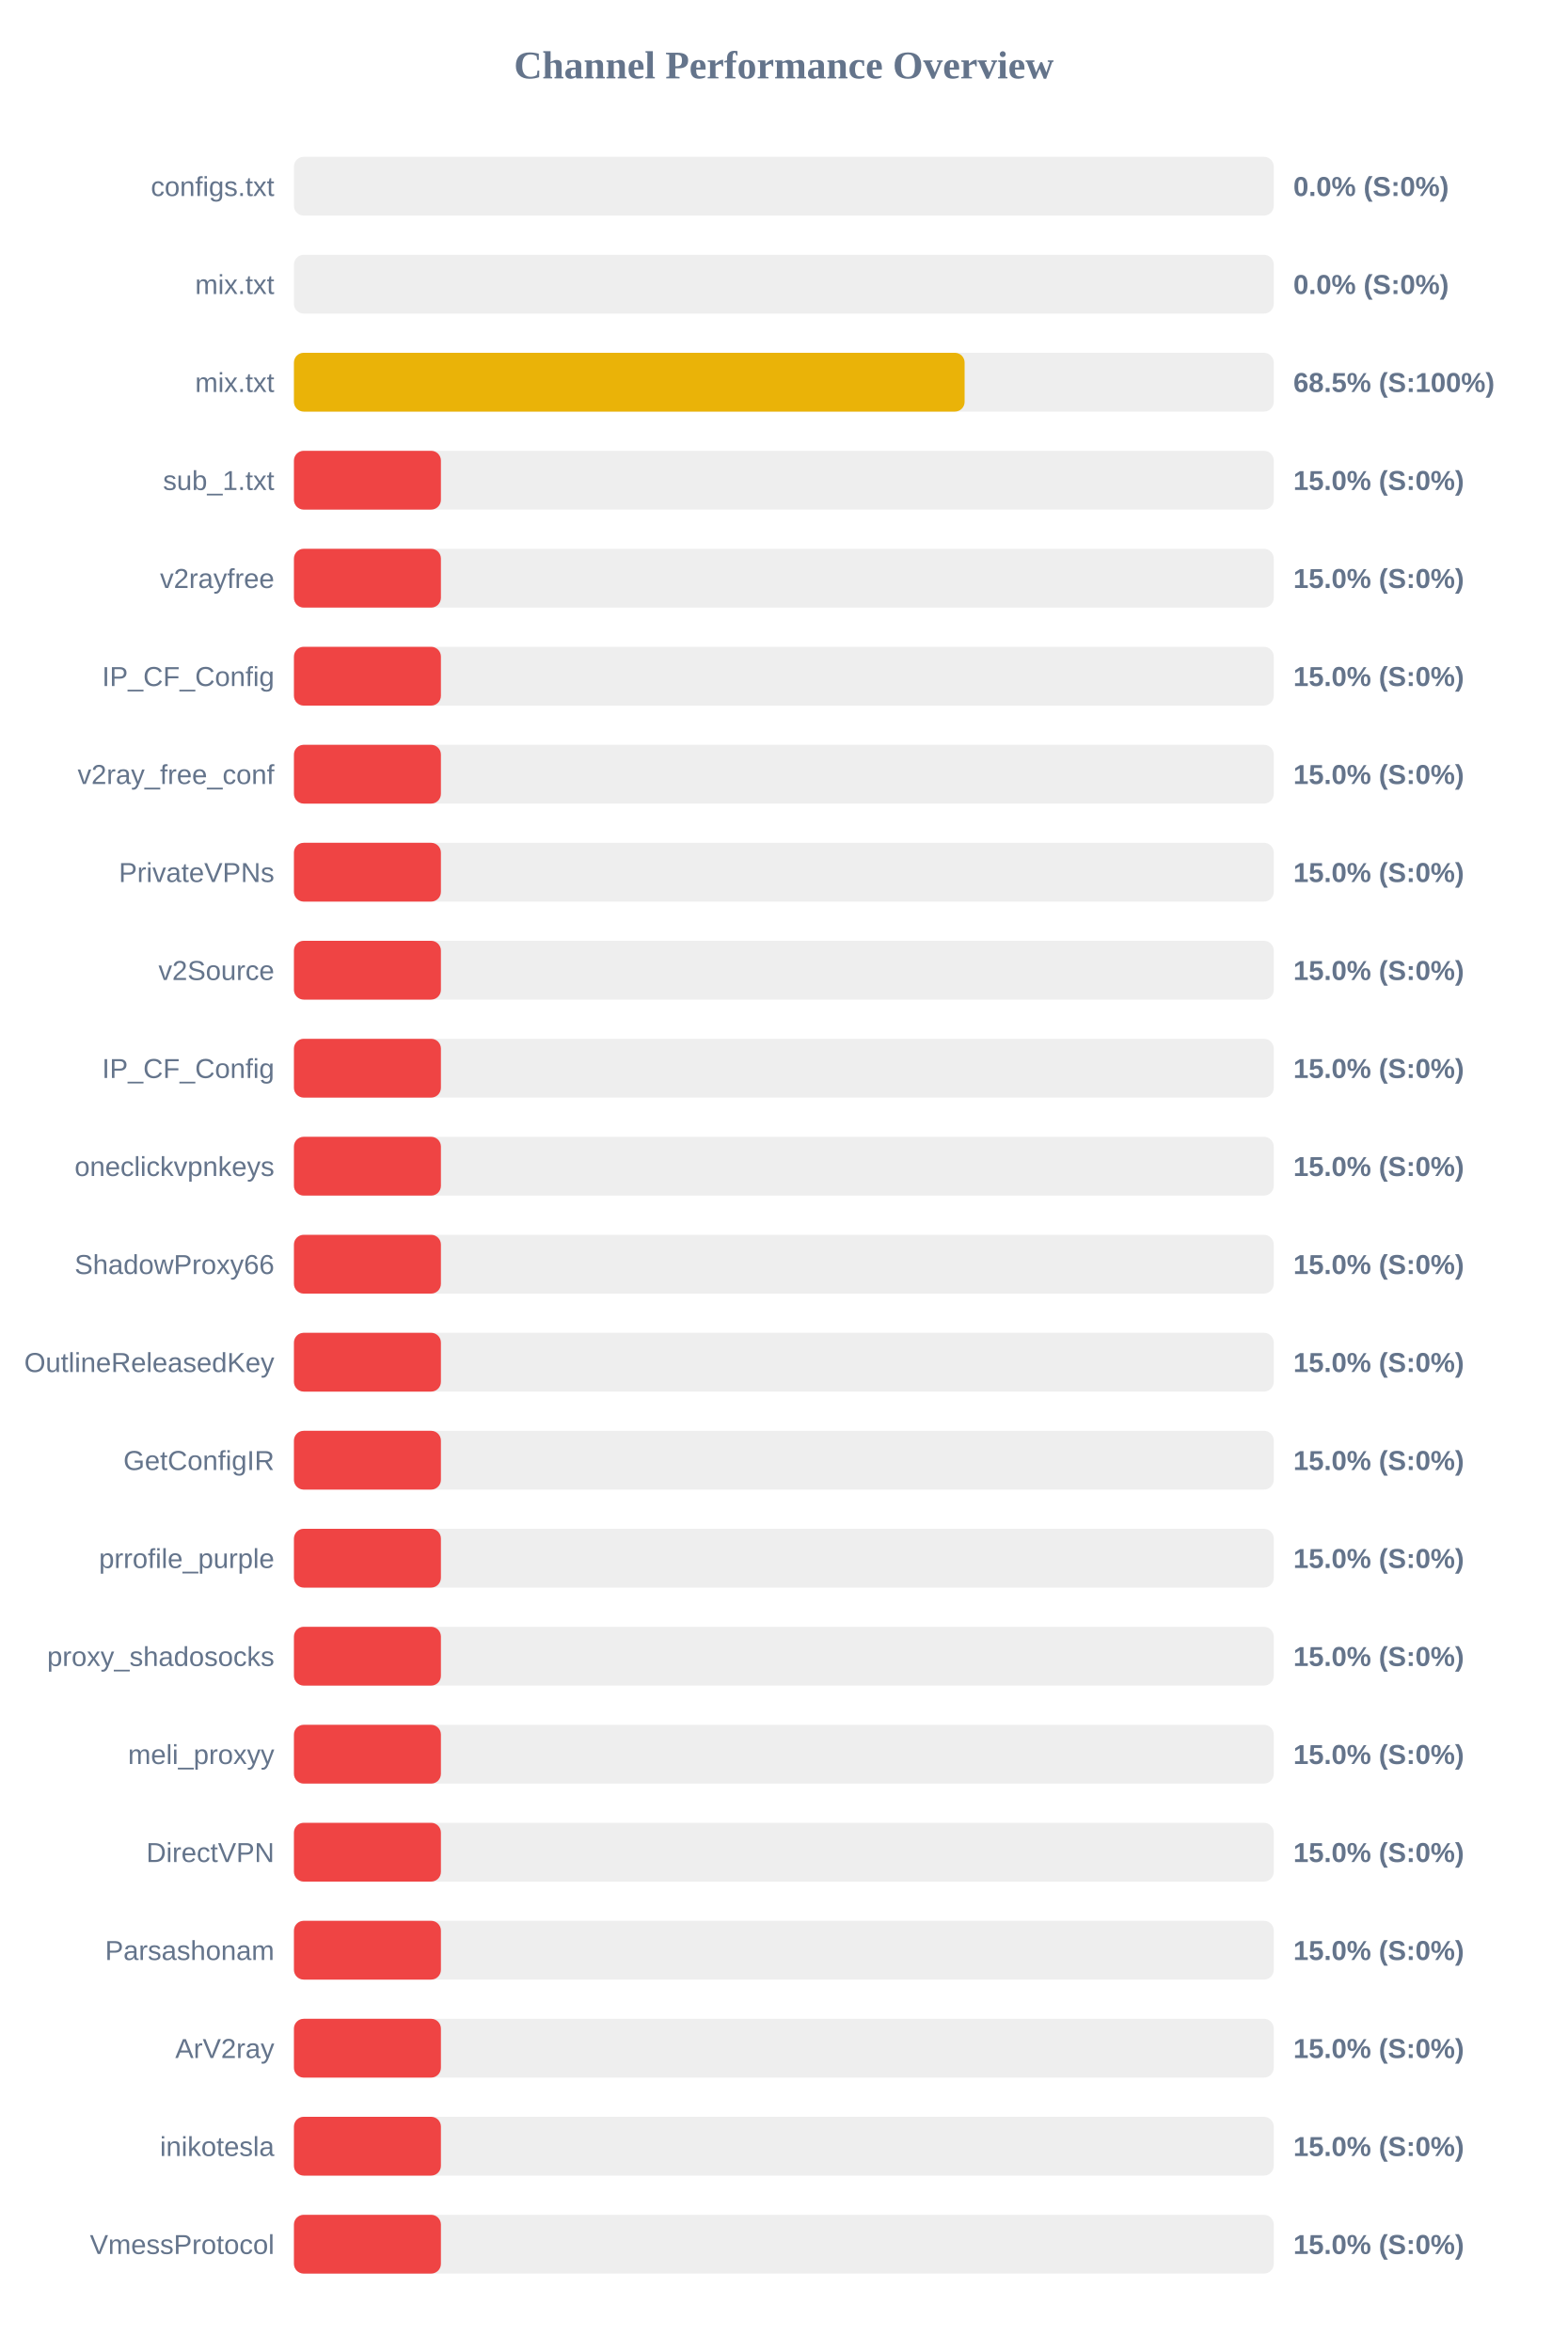
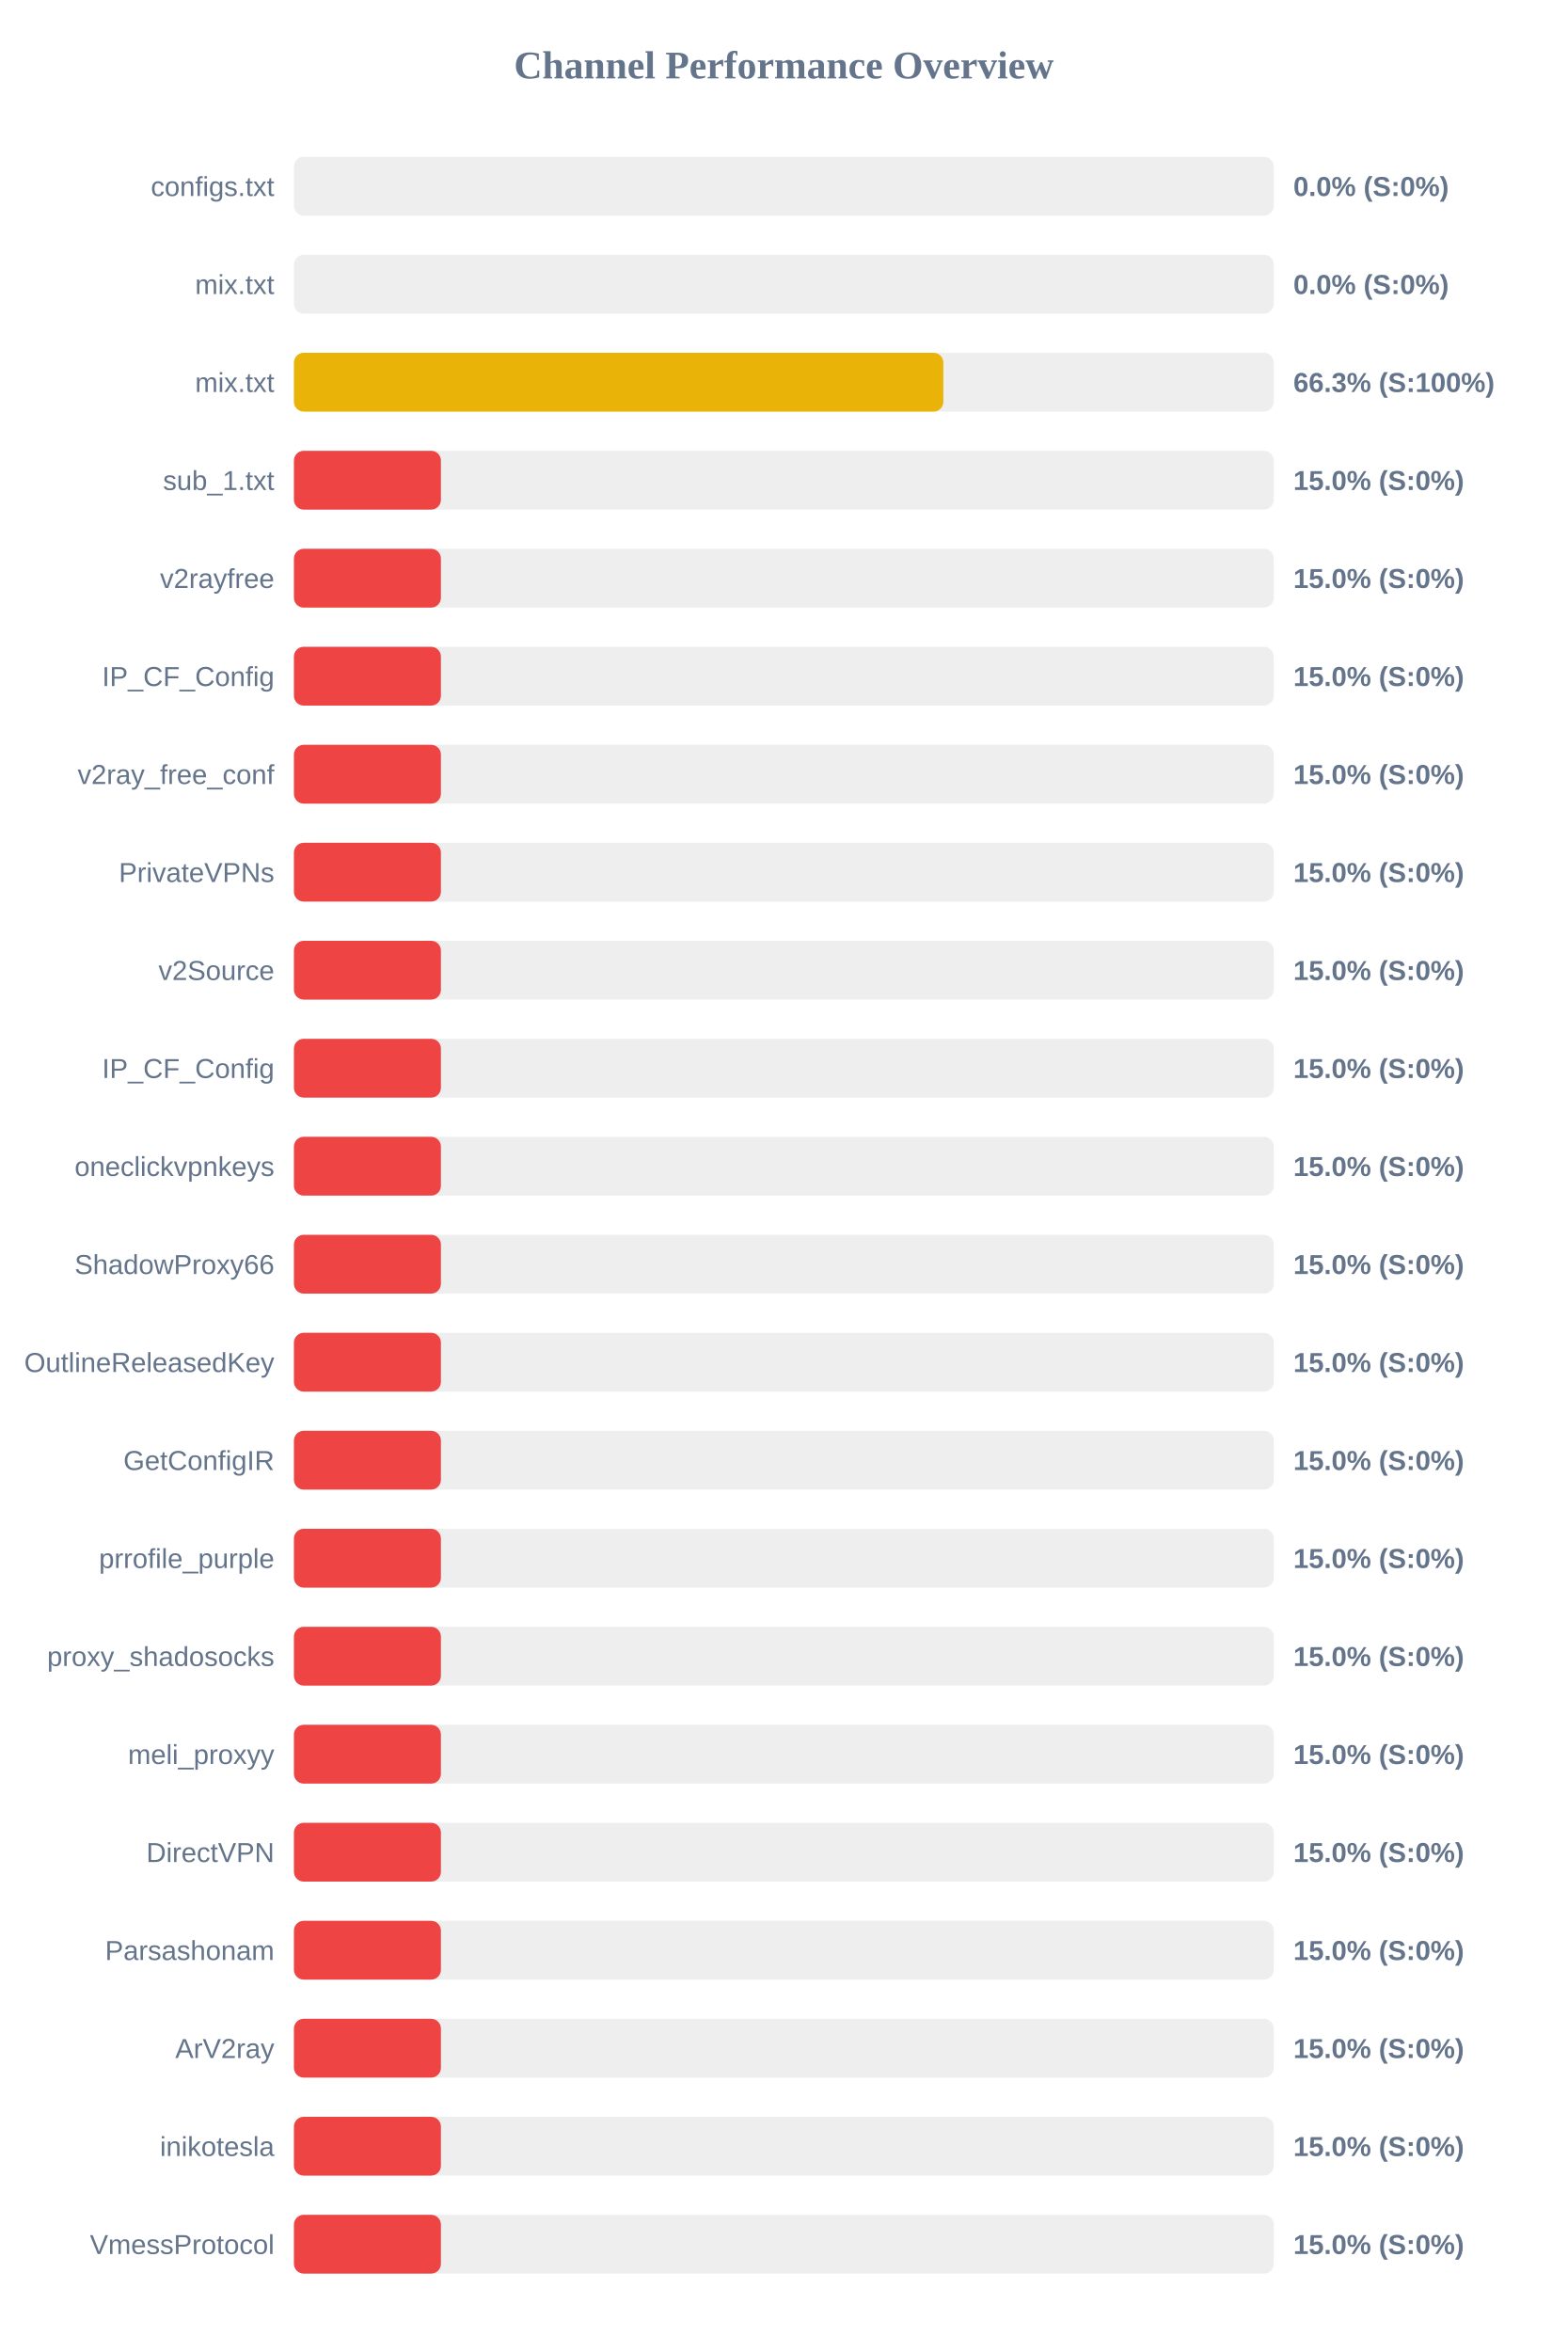
<svg xmlns="http://www.w3.org/2000/svg" width="800" height="1200" version="1.1">
  <style>
        .row { font: 14px Arial; fill: #64748b; }
        .score { font: bold 14px Arial; fill: #64748b; }
    </style>
  <text x="400" y="40" text-anchor="middle" font-size="20px" font-weight="bold" fill="#64748b">Channel Performance Overview</text>
  <rect x="150" y="80" width="500" height="30" fill="#eee" rx="5" />
  <rect x="150" y="80" width="0.0" height="30" fill="#ef4444" rx="5" />
  <text x="140" y="100" text-anchor="end" class="row">configs.txt</text>
  <text x="660" y="100" text-anchor="start" class="score">0.0% (S:0%)</text>
  <rect x="150" y="130" width="500" height="30" fill="#eee" rx="5" />
  <rect x="150" y="130" width="0.0" height="30" fill="#ef4444" rx="5" />
  <text x="140" y="150" text-anchor="end" class="row">mix.txt</text>
  <text x="660" y="150" text-anchor="start" class="score">0.0% (S:0%)</text>
  <rect x="150" y="180" width="500" height="30" fill="#eee" rx="5" />
-   <rect x="150" y="180" width="342.25" height="30" fill="#eab308" rx="5" />
+   <rect x="150" y="180" width="331.4" height="30" fill="#eab308" rx="5" />
  <text x="140" y="200" text-anchor="end" class="row">mix.txt</text>
-   <text x="660" y="200" text-anchor="start" class="score">68.5% (S:100%)</text>
+   <text x="660" y="200" text-anchor="start" class="score">66.3% (S:100%)</text>
  <rect x="150" y="230" width="500" height="30" fill="#eee" rx="5" />
  <rect x="150" y="230" width="75.0" height="30" fill="#ef4444" rx="5" />
  <text x="140" y="250" text-anchor="end" class="row">sub_1.txt</text>
  <text x="660" y="250" text-anchor="start" class="score">15.0% (S:0%)</text>
  <rect x="150" y="280" width="500" height="30" fill="#eee" rx="5" />
  <rect x="150" y="280" width="75.0" height="30" fill="#ef4444" rx="5" />
  <text x="140" y="300" text-anchor="end" class="row">v2rayfree</text>
  <text x="660" y="300" text-anchor="start" class="score">15.0% (S:0%)</text>
  <rect x="150" y="330" width="500" height="30" fill="#eee" rx="5" />
  <rect x="150" y="330" width="75.0" height="30" fill="#ef4444" rx="5" />
  <text x="140" y="350" text-anchor="end" class="row">IP_CF_Config</text>
  <text x="660" y="350" text-anchor="start" class="score">15.0% (S:0%)</text>
  <rect x="150" y="380" width="500" height="30" fill="#eee" rx="5" />
  <rect x="150" y="380" width="75.0" height="30" fill="#ef4444" rx="5" />
  <text x="140" y="400" text-anchor="end" class="row">v2ray_free_conf</text>
  <text x="660" y="400" text-anchor="start" class="score">15.0% (S:0%)</text>
  <rect x="150" y="430" width="500" height="30" fill="#eee" rx="5" />
  <rect x="150" y="430" width="75.0" height="30" fill="#ef4444" rx="5" />
  <text x="140" y="450" text-anchor="end" class="row">PrivateVPNs</text>
  <text x="660" y="450" text-anchor="start" class="score">15.0% (S:0%)</text>
  <rect x="150" y="480" width="500" height="30" fill="#eee" rx="5" />
  <rect x="150" y="480" width="75.0" height="30" fill="#ef4444" rx="5" />
  <text x="140" y="500" text-anchor="end" class="row">v2Source</text>
  <text x="660" y="500" text-anchor="start" class="score">15.0% (S:0%)</text>
  <rect x="150" y="530" width="500" height="30" fill="#eee" rx="5" />
  <rect x="150" y="530" width="75.0" height="30" fill="#ef4444" rx="5" />
  <text x="140" y="550" text-anchor="end" class="row">IP_CF_Config</text>
  <text x="660" y="550" text-anchor="start" class="score">15.0% (S:0%)</text>
  <rect x="150" y="580" width="500" height="30" fill="#eee" rx="5" />
  <rect x="150" y="580" width="75.0" height="30" fill="#ef4444" rx="5" />
  <text x="140" y="600" text-anchor="end" class="row">oneclickvpnkeys</text>
  <text x="660" y="600" text-anchor="start" class="score">15.0% (S:0%)</text>
  <rect x="150" y="630" width="500" height="30" fill="#eee" rx="5" />
  <rect x="150" y="630" width="75.0" height="30" fill="#ef4444" rx="5" />
  <text x="140" y="650" text-anchor="end" class="row">ShadowProxy66</text>
  <text x="660" y="650" text-anchor="start" class="score">15.0% (S:0%)</text>
  <rect x="150" y="680" width="500" height="30" fill="#eee" rx="5" />
  <rect x="150" y="680" width="75.0" height="30" fill="#ef4444" rx="5" />
  <text x="140" y="700" text-anchor="end" class="row">OutlineReleasedKey</text>
  <text x="660" y="700" text-anchor="start" class="score">15.0% (S:0%)</text>
  <rect x="150" y="730" width="500" height="30" fill="#eee" rx="5" />
  <rect x="150" y="730" width="75.0" height="30" fill="#ef4444" rx="5" />
  <text x="140" y="750" text-anchor="end" class="row">GetConfigIR</text>
  <text x="660" y="750" text-anchor="start" class="score">15.0% (S:0%)</text>
  <rect x="150" y="780" width="500" height="30" fill="#eee" rx="5" />
  <rect x="150" y="780" width="75.0" height="30" fill="#ef4444" rx="5" />
  <text x="140" y="800" text-anchor="end" class="row">prrofile_purple</text>
  <text x="660" y="800" text-anchor="start" class="score">15.0% (S:0%)</text>
  <rect x="150" y="830" width="500" height="30" fill="#eee" rx="5" />
  <rect x="150" y="830" width="75.0" height="30" fill="#ef4444" rx="5" />
  <text x="140" y="850" text-anchor="end" class="row">proxy_shadosocks</text>
  <text x="660" y="850" text-anchor="start" class="score">15.0% (S:0%)</text>
  <rect x="150" y="880" width="500" height="30" fill="#eee" rx="5" />
  <rect x="150" y="880" width="75.0" height="30" fill="#ef4444" rx="5" />
  <text x="140" y="900" text-anchor="end" class="row">meli_proxyy</text>
  <text x="660" y="900" text-anchor="start" class="score">15.0% (S:0%)</text>
  <rect x="150" y="930" width="500" height="30" fill="#eee" rx="5" />
  <rect x="150" y="930" width="75.0" height="30" fill="#ef4444" rx="5" />
  <text x="140" y="950" text-anchor="end" class="row">DirectVPN</text>
  <text x="660" y="950" text-anchor="start" class="score">15.0% (S:0%)</text>
  <rect x="150" y="980" width="500" height="30" fill="#eee" rx="5" />
  <rect x="150" y="980" width="75.0" height="30" fill="#ef4444" rx="5" />
  <text x="140" y="1000" text-anchor="end" class="row">Parsashonam</text>
  <text x="660" y="1000" text-anchor="start" class="score">15.0% (S:0%)</text>
  <rect x="150" y="1030" width="500" height="30" fill="#eee" rx="5" />
  <rect x="150" y="1030" width="75.0" height="30" fill="#ef4444" rx="5" />
  <text x="140" y="1050" text-anchor="end" class="row">ArV2ray</text>
  <text x="660" y="1050" text-anchor="start" class="score">15.0% (S:0%)</text>
  <rect x="150" y="1080" width="500" height="30" fill="#eee" rx="5" />
  <rect x="150" y="1080" width="75.0" height="30" fill="#ef4444" rx="5" />
  <text x="140" y="1100" text-anchor="end" class="row">inikotesla</text>
  <text x="660" y="1100" text-anchor="start" class="score">15.0% (S:0%)</text>
  <rect x="150" y="1130" width="500" height="30" fill="#eee" rx="5" />
  <rect x="150" y="1130" width="75.0" height="30" fill="#ef4444" rx="5" />
  <text x="140" y="1150" text-anchor="end" class="row">VmessProtocol</text>
  <text x="660" y="1150" text-anchor="start" class="score">15.0% (S:0%)</text>
</svg>
